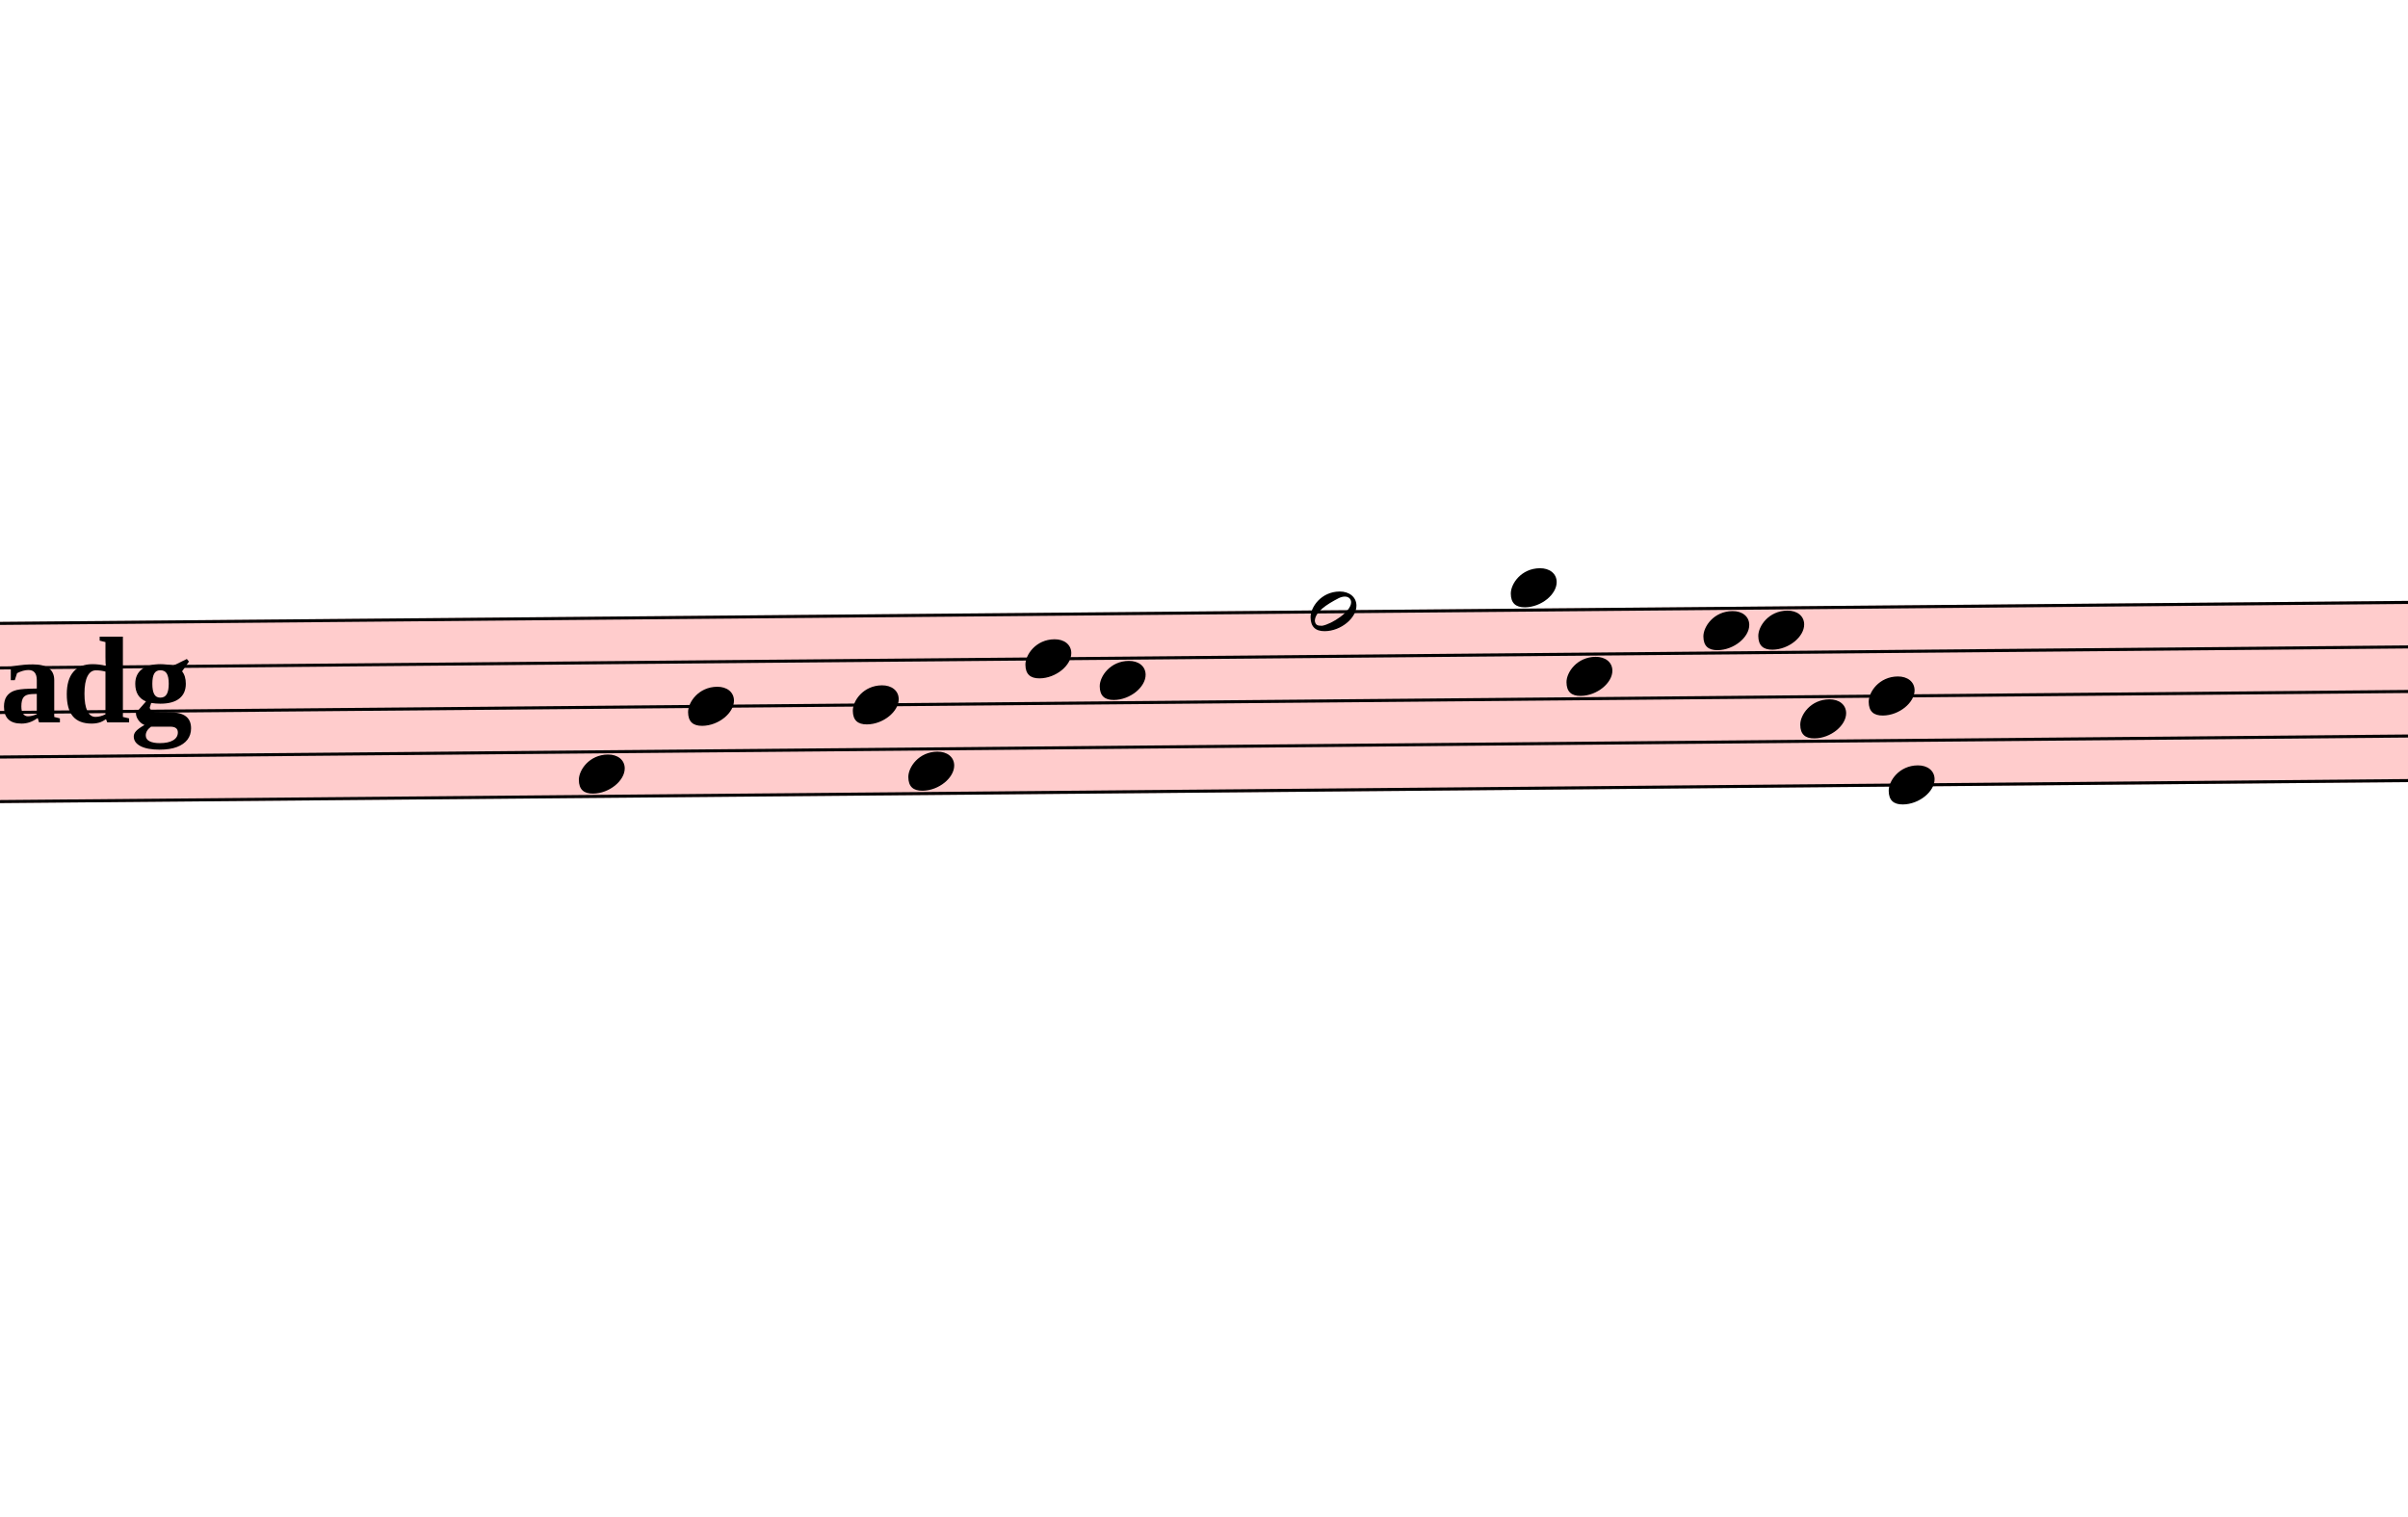
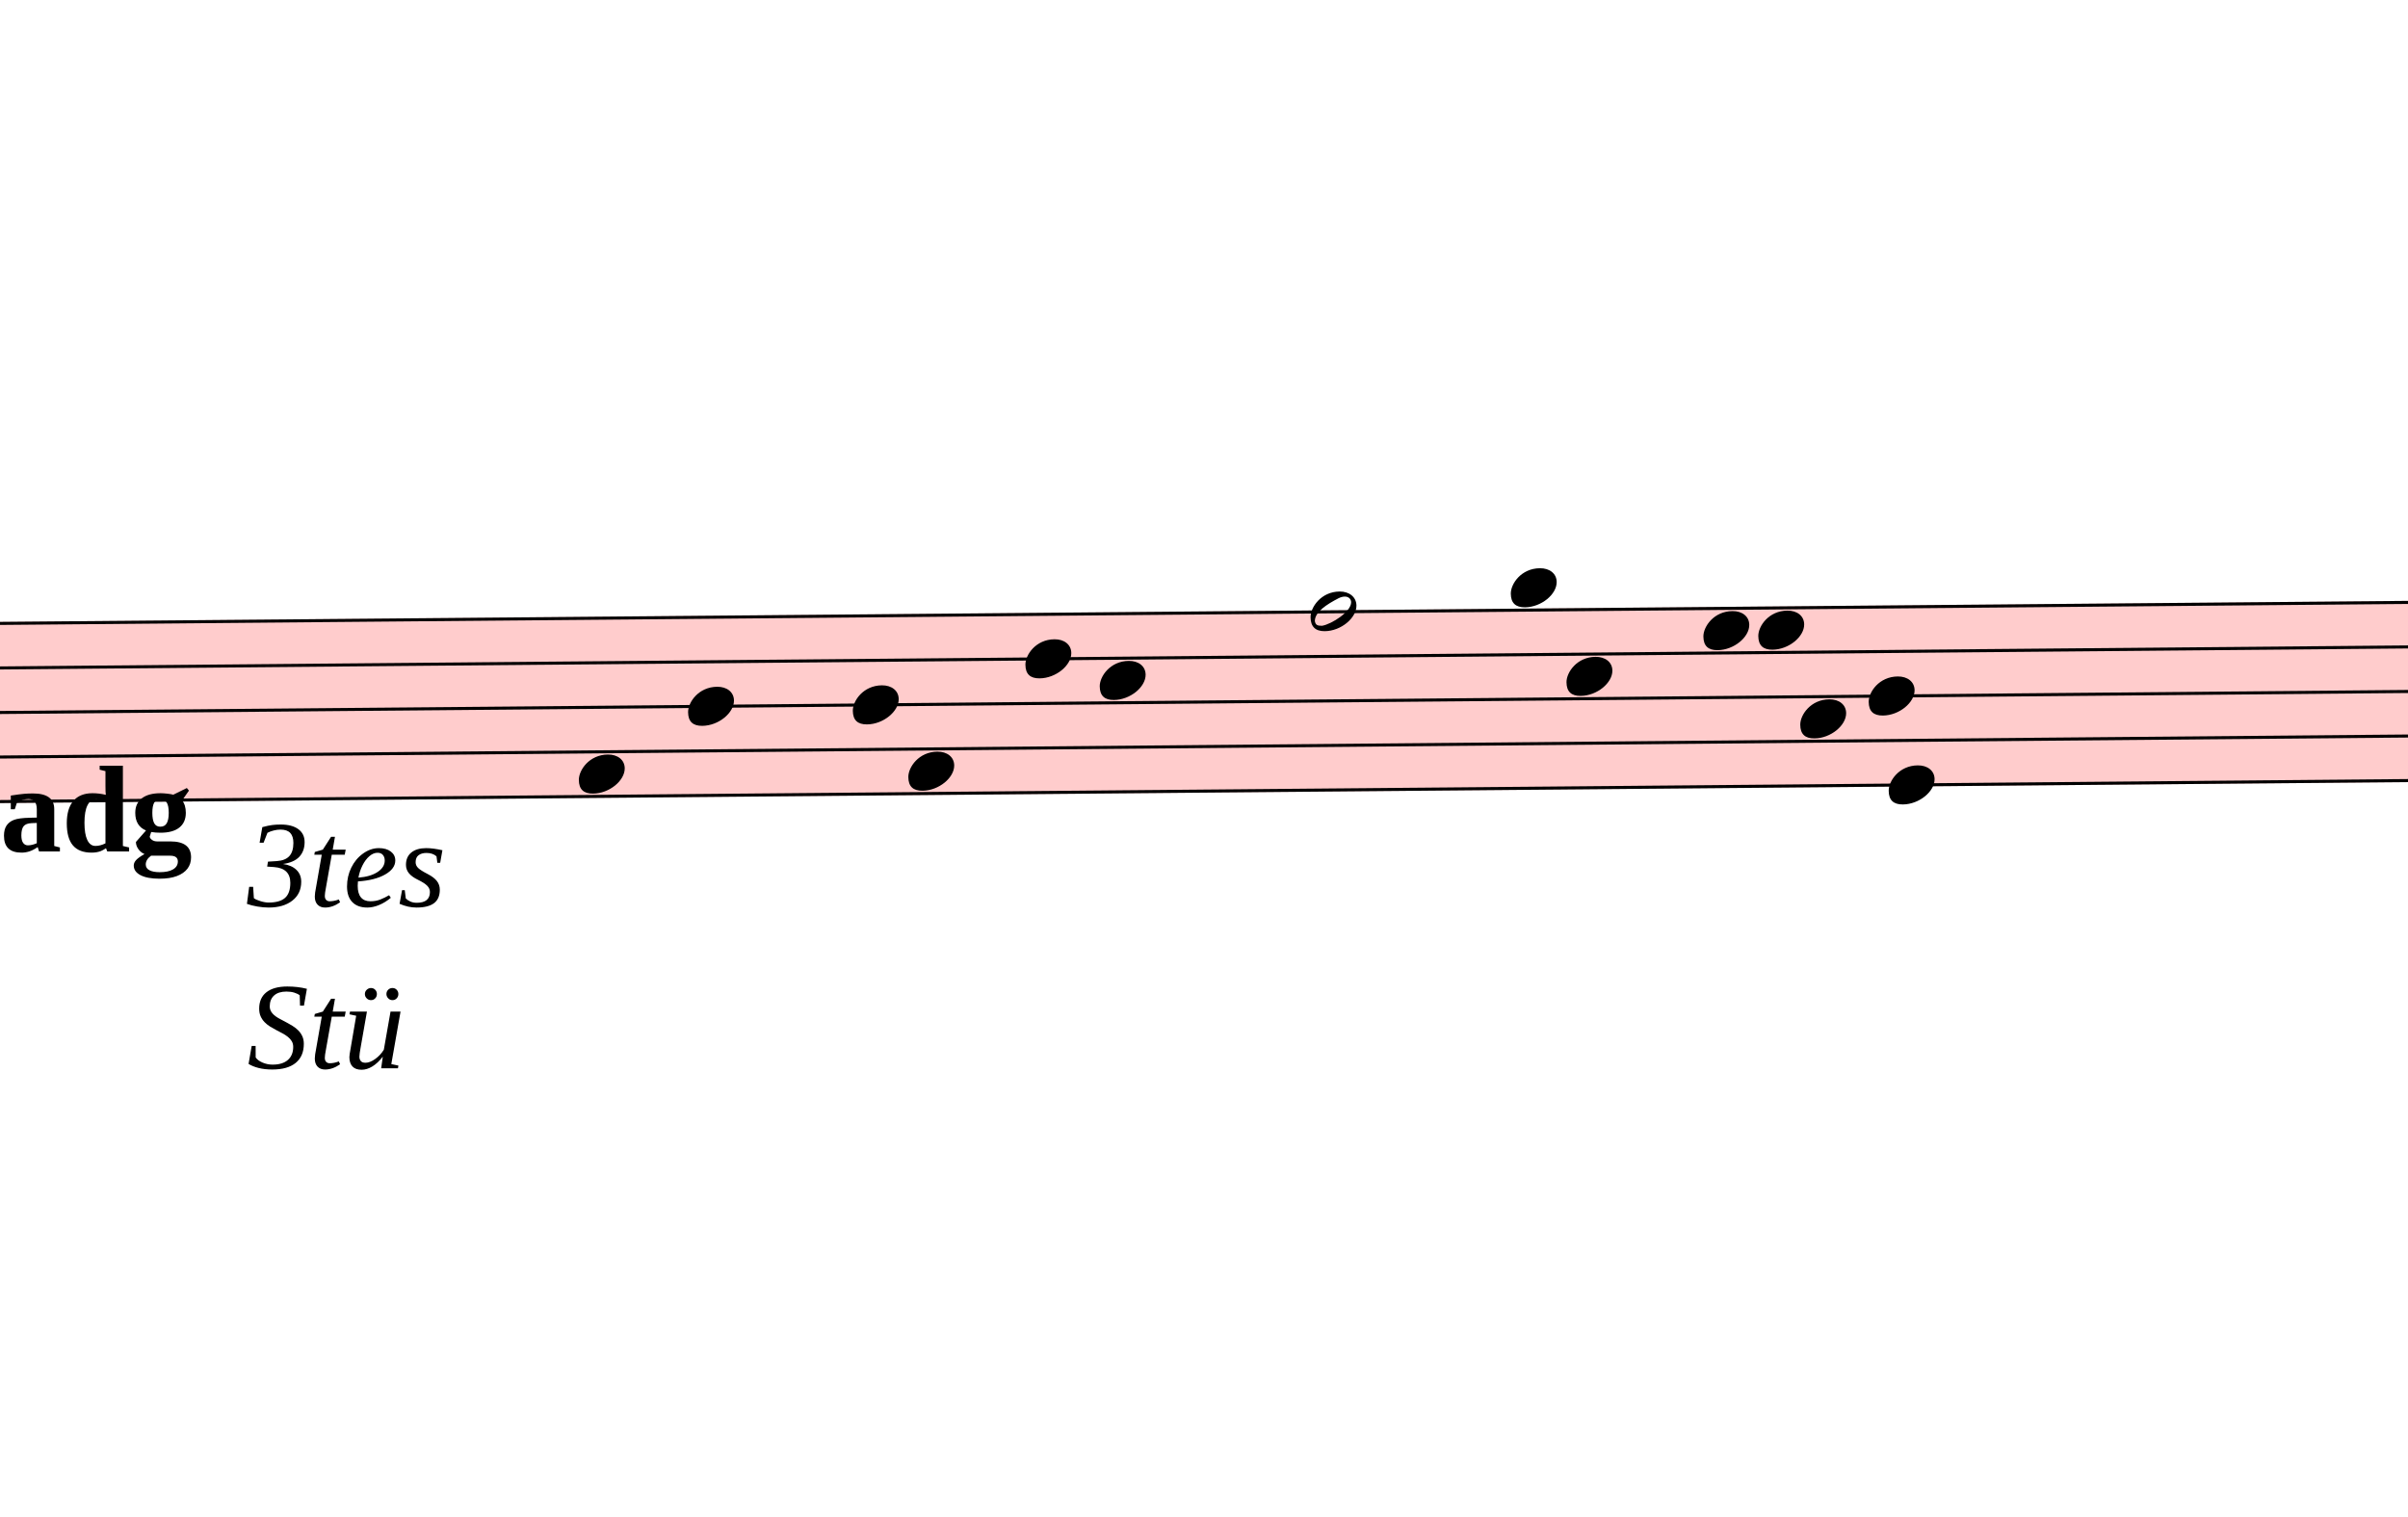
<svg xmlns="http://www.w3.org/2000/svg" viewBox="3762 8576.1 7893 4970.7" version="1.1" overflow="visible">
  <defs>
    <style type="text/css">
    /* .staff * {
      fill: #000;
      stroke: #000;
    }

    .deletionBack {
      fill: #00000033;
    } */
  </style>
    <symbol id="sym_notehead_quarter" viewBox="0 0 1000 1000" overflow="inherit">
      <path transform="scale(1,-1)" d="M0 -39c0 68 73 172 200 172c66 0 114 -37 114 -95c0 -84 -106 -171 -218 -171c-64 0 -96 30 -96 94z" />
    </symbol>
    <symbol id="sym_notehead_half" viewBox="0 0 1000 1000" overflow="inherit">
      <path transform="scale(1,-1)" d="M278 64c0 22 -17 39 -43 39c-12 0 -26 -3 -41 -10c-85 -43 -165 -94 -165 -156c5 -25 15 -32 49 -32c67 11 200 95 200 159zM0 -36c0 68 73 174 200 174c66 0 114 -39 114 -97c0 -84 -106 -173 -218 -173c-64 0 -96 32 -96 96z" />
    </symbol>
    <symbol id="sym_accid_f" viewBox="0 0 1000 1000" overflow="inherit">
      <path transform="scale(1,-1)" d="M20 110c32 16 54 27 93 27c26 0 35 -3 54 -13c13 -7 24 -20 27 -38l4 -25c0 -28 -16 -57 -45 -89c-23 -25 -39 -44 -65 -68l-88 -79v644h20v-359zM90 106c-32 0 -48 -10 -70 -29v-194c31 31 54 59 71 84c21 32 32 59 32 84c0 9 1 16 1 20c0 14 -3 21 -11 30l-8 3z" />
    </symbol>
  </defs>
  <g class="rastrums">
    <g class="rastrum" data-id="r6ef07bec-047d-431f-bbff-86f6b077c6e1" style="transform: rotate(-0.5deg); transform-origin: 2592px 10647px;">
      <g class="rastrum bounding-box" data-id="bbox-r6ef07bec-047d-431f-bbff-86f6b077c6e1">
        <rect x="2592" y="10647" width="22545" height="594" fill="#ff000033" />
      </g>
      <path d="M2592 10652 L25137 10652" stroke-width="10" stroke="black" />
      <path d="M2592 10798 L25137 10798" stroke-width="10" stroke="black" />
      <path d="M2592 10944 L25137 10944" stroke-width="10" stroke="black" />
      <path d="M2592 11090 L25137 11090" stroke-width="10" stroke="black" />
      <path d="M2592 11236 L25137 11236" stroke-width="10" stroke="black" />
    </g>
  </g>
  <g class="draft" data-label="8" data-id="d47a0a8ec-fbf1-4b06-be04-328250c47e88">
    <g class="system" data-id="s3f861d21-34eb-4ef0-b939-25e55fa8d147">
      <g class="staff" data-n="1" data-rastrum="r6ef07bec-047d-431f-bbff-86f6b077c6e1" style="transform: rotate(-0.5deg); transform-origin: 2592px 10647px;">
        <g class="note" data-id="d68b4f7b2-4f2a-4b11-b745-851832e50aba" data-stem.dir="down">
          <g class="notehead">
            <use href="#sym_notehead_quarter" height="480px" width="480px" x="5562" y="11163" />
          </g>
          <g class="stem">
            <path d="M5562 11163 L5562 11601" stroke-width="14" />
          </g>
        </g>
        <g class="note" data-id="d8f40e4ac-cac0-437a-90ac-68e32fa8e5b2" data-stem.dir="down">
          <g class="notehead">
            <use href="#sym_notehead_quarter" height="480px" width="480px" x="5922" y="10944" />
          </g>
          <g class="stem">
            <path d="M5922 10944 L5922 11455" stroke-width="14" />
          </g>
        </g>
        <g class="note" data-id="d8d1e27af-a8ed-4808-88d5-840ce237d472" data-stem.dir="down">
          <g class="notehead">
            <use href="#sym_notehead_quarter" height="480px" width="480px" x="6462" y="10944" />
          </g>
          <g class="stem">
            <path d="M6462 10944 L6462 11455" stroke-width="14" />
          </g>
        </g>
        <g class="note" data-id="d3cf26d5e-51af-4ea6-936b-8b2ba203aea0" data-stem.dir="down">
          <g class="notehead">
            <use href="#sym_notehead_quarter" height="480px" width="480px" x="6642" y="11163" />
          </g>
          <g class="stem">
            <path d="M6642 11163 L6642 11601" stroke-width="14" />
          </g>
        </g>
        <g class="note" data-id="dfe37a8cd-9709-4efc-b187-031390fd14b8" data-stem.dir="down">
          <g class="notehead">
            <use href="#sym_notehead_quarter" height="480px" width="480px" x="7029" y="10798" />
          </g>
          <g class="stem">
            <path d="M7029 10798 L7029 11236" stroke-width="14" />
          </g>
        </g>
        <g class="note" data-id="d9cd74ad7-cc84-44ef-9e4e-92c80651cfba" data-stem.dir="down">
          <g class="notehead">
            <use href="#sym_notehead_quarter" height="480px" width="480px" x="7272" y="10871" />
          </g>
          <g class="stem">
            <path d="M7272 10871 L7272 11236" stroke-width="14" />
          </g>
        </g>
        <g class="note" data-id="de5f6917e-c5fe-4710-88a9-900d26d047b6" data-stem.dir="down">
          <g class="notehead">
            <use href="#sym_notehead_half" height="480px" width="480px" x="7965" y="10652" />
          </g>
          <g class="stem">
            <path d="M7965 10652 L7965 11163" stroke-width="14" />
          </g>
        </g>
        <g class="note" data-id="d9d3dd983-ddf7-4696-9083-c6e3100a1e55" data-stem.dir="down">
          <g class="notehead">
            <use href="#sym_notehead_quarter" height="480px" width="480px" x="8622" y="10579" />
          </g>
          <g class="ledgerLines above" />
          <g class="stem">
            <path d="M8622 10579 L8622 11163" stroke-width="14" />
          </g>
        </g>
        <g class="note" data-id="d8339dbf3-a020-4a46-b454-ed5701dbd616" data-stem.dir="down">
          <g class="notehead">
            <use href="#sym_notehead_quarter" height="480px" width="480px" x="8802" y="10871" />
          </g>
          <g class="stem">
            <path d="M8802 10871 L8802 11163" stroke-width="14" />
          </g>
        </g>
        <g class="note" data-id="dc4745872-bf21-40b4-95c0-df1cba25a802" data-stem.dir="down">
          <g class="notehead">
            <use href="#sym_notehead_quarter" height="480px" width="480px" x="9252" y="10725" />
          </g>
          <g class="stem">
            <path d="M9252 10725 L9252 11017" stroke-width="14" />
          </g>
        </g>
        <g class="note" data-id="dc080e802-e461-438c-afc5-cdc51fabf4e2" data-stem.dir="down">
          <g class="notehead">
            <use href="#sym_notehead_quarter" height="480px" width="480px" x="9432" y="10725" />
          </g>
          <g class="stem">
            <path d="M9432 10725 L9432 11236" stroke-width="14" />
          </g>
        </g>
        <g class="note" data-id="d1786e465-4ea7-42ea-bc74-2725a7f52c51" data-stem.dir="down">
          <g class="notehead">
            <use href="#sym_notehead_quarter" height="480px" width="480px" x="9567" y="11017" />
          </g>
          <g class="stem">
            <path d="M9567 11017 L9567 11163" stroke-width="14" />
          </g>
        </g>
        <g class="note" data-id="d6e41ef9b-e9d2-4f72-88d5-d4773661ae24" data-stem.dir="down">
          <g class="notehead">
            <use href="#sym_notehead_quarter" height="480px" width="480px" x="9792" y="10944" />
          </g>
          <g class="stem">
            <path d="M9792 10944 L9792 11382" stroke-width="14" />
          </g>
        </g>
        <g class="note" data-id="d6b95a5fc-c940-4d2f-9948-9a25123e5ddc" data-stem.dir="down">
          <g class="notehead">
            <use href="#sym_notehead_quarter" height="480px" width="480px" x="9855" y="11236" />
          </g>
          <g class="stem">
            <path d="M9855 11236 L9855 11455" stroke-width="14" />
          </g>
        </g>
        <g class="accid" data-id="d2db58786-ef67-4ea0-b261-c55a3af6b98d">
          <use href="#sym_accid_f" height="480px" width="480px" x="2862" y="10944" />
        </g>
        <g class="accid" data-id="da3be82f9-5beb-490a-8b07-491afecb3b51">
          <use href="#sym_accid_f" height="480px" width="480px" x="3141" y="10725" />
        </g>
      </g>
      <g class="barLine" data-id="d2fd43e4b-4a98-48e8-9b59-2848aed874f4">
        <path d="M6282 10651.5 L6165.9 11732.4" stroke-width="27" />
      </g>
      <g class="barLine" data-id="df07a7545-b9f7-46f8-bf77-526a960f69b1">
        <path d="M6928.2 10542.6 L6833.7 11637.9" stroke-width="27" />
      </g>
      <g class="barLine" data-id="d13c7ab85-4a4c-4e12-bda8-ffc57f252db7">
        <path d="M7508.7 10499.4 L7428.6 11746.8" stroke-width="27" />
      </g>
      <g class="barLine" data-id="dc8344040-20b4-494b-8300-bc34736b490f">
        <path d="M8371.8 10513.8 L8224.2 11630.7" stroke-width="27" />
      </g>
      <g class="barLine" data-id="daf2c6730-1e1b-43de-86c1-025a1937343a">
        <path d="M9176.4 10463.4 L9053.1 11362.5" stroke-width="27" />
      </g>
      <g class="barLine" data-id="d16020a9b-a778-46b3-ad68-acd9c545c4a7">
        <path d="M9684 10376.1 L9481.5 11674.8" stroke-width="27" />
      </g>
+       <g class="dir" data-id="d0d63f0bb-c9aa-40b5-91d3-25ade085e51d" data-class="dir" id="d0d63f0bb-c9aa-40b5-91d3-25ade085e51d" style="font-style: italic;">
+         <text x="4572" y="11547" text-anchor="start" font-size="0px" textLength="1170px">
+           <tspan font-size="405px">3tes</tspan>
+           <tspan font-size="405px" x="4572" dy="530.909">Stü</tspan>
+         </text>
+       </g>
      <g class="tempo" data-id="d4c8a5443-2f93-47bf-95ab-795f0fa7f5f3" data-class="tempo">
-         <text x="3762" y="10944" text-anchor="start" font-size="0px" textLength="783px">
+         <text x="3762" y="11367" text-anchor="start" font-size="0px" textLength="783px">
          <tspan id="d4c8a5443-2f93-47bf-95ab-795f0fa7f5f3_tspan" class="text">
            <tspan font-size="405px" font-weight="bold">adg</tspan>
          </tspan>
        </text>
      </g>
    </g>
    <g class="deletions" />
  </g>
</svg>
